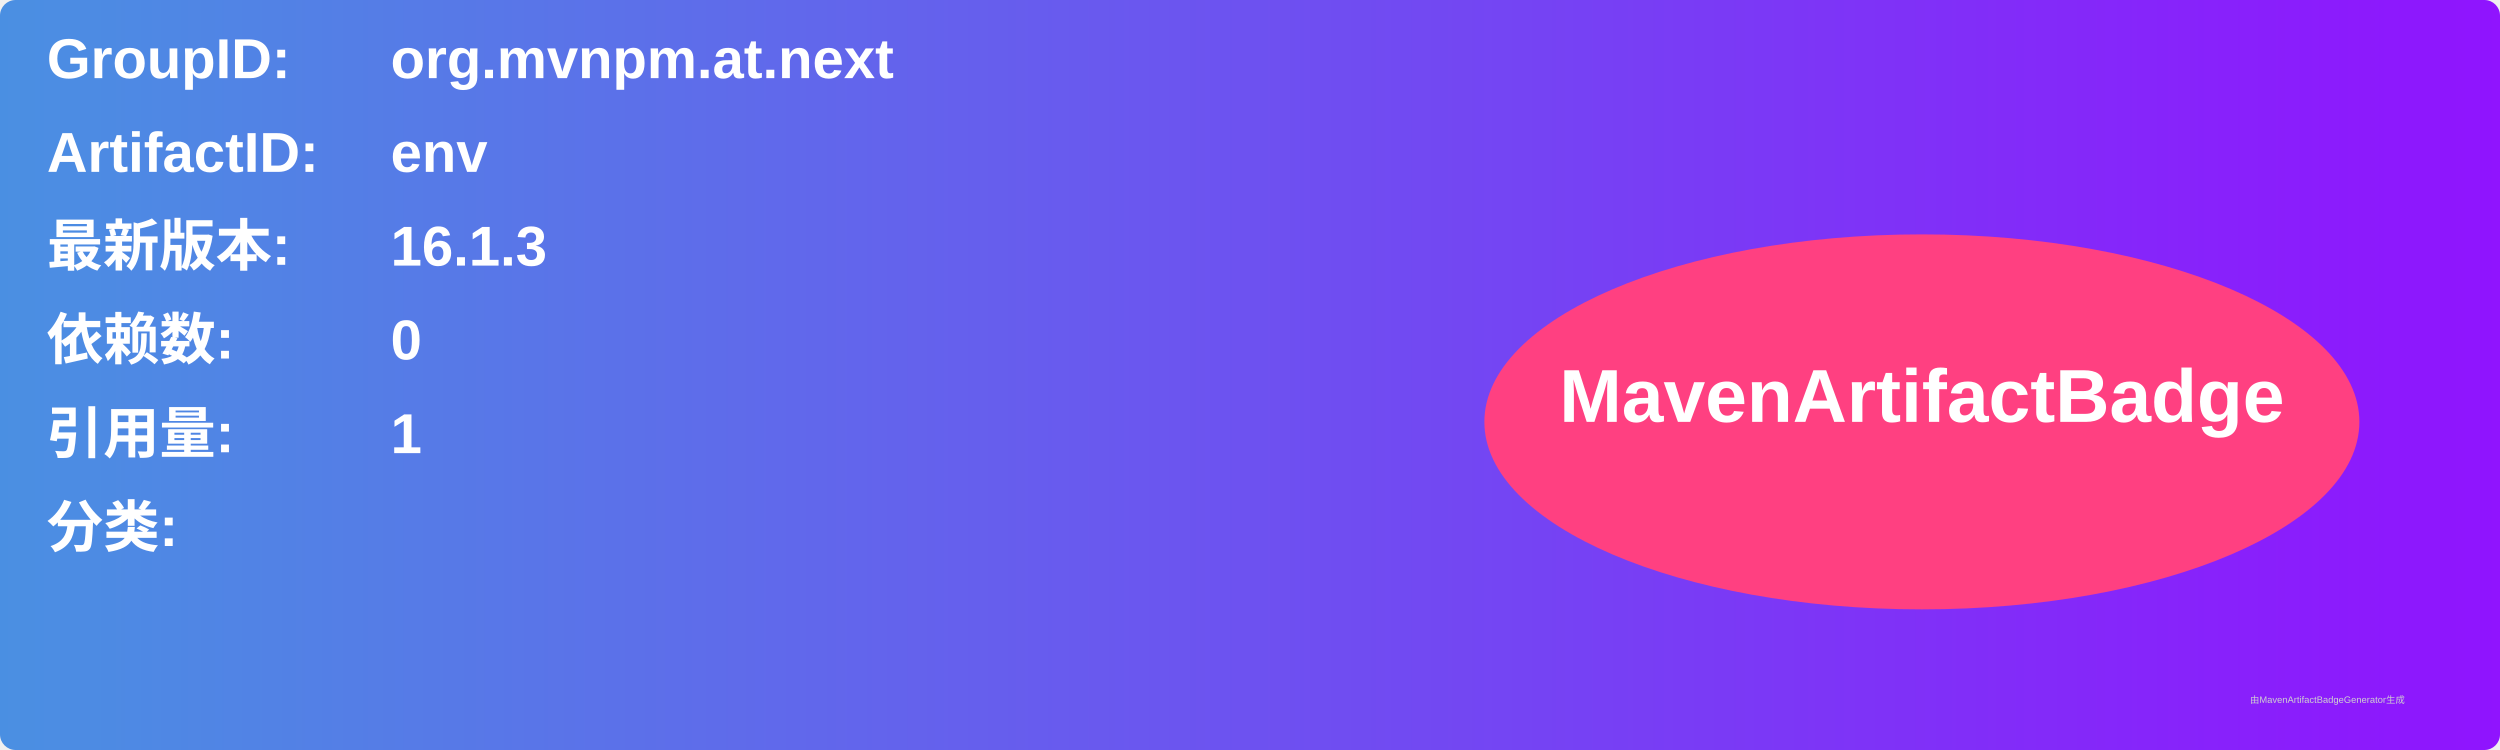
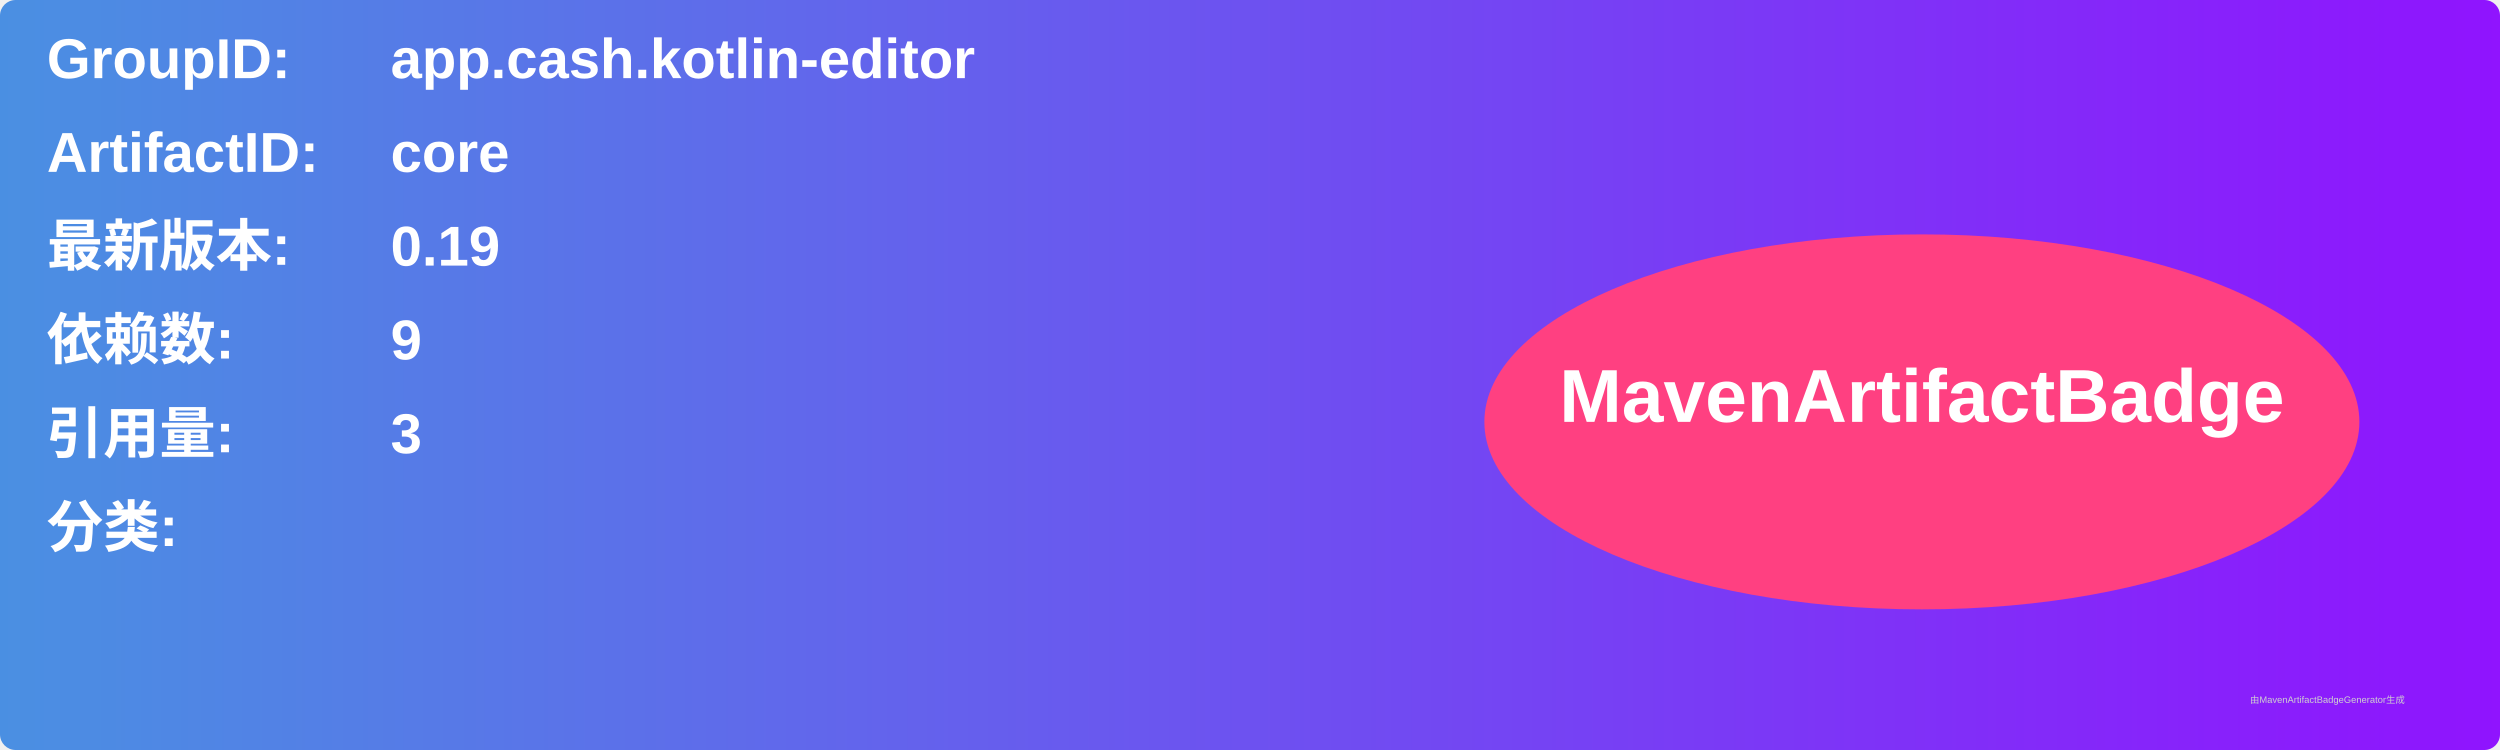
<svg xmlns="http://www.w3.org/2000/svg" width="800" height="240" viewBox="0 0 800 240">
  <linearGradient id="grad" x1="0%" y1="0%" x2="100%" y2="0%">
    <stop offset="0%" stop-color="#4a90e2" />
    <stop offset="100%" stop-color="#9013fe" />
  </linearGradient>
  <rect width="100%" height="100%" rx="5" ry="5" fill="url(#grad)" />
  <g transform="translate(15, 15)">
    <text x="0" y="10" font-family="Arial" font-size="18" fill="white" font-weight="bold" width="260">GroupID:</text>
-     <text x="110" y="10" font-family="Arial" font-size="18" fill="white" font-weight="bold" width="460">org.mvnpm.at.next</text>
+     <text x="110" y="10" font-family="Arial" font-size="18" fill="white" font-weight="bold" width="460">app.cash.kotlin-editor</text>
    <text x="0" y="40" font-family="Arial" font-size="18" fill="white" font-weight="bold" width="260">ArtifactID:</text>
-     <text x="110" y="40" font-family="Arial" font-size="18" fill="white" font-weight="bold" width="460">env</text>
+     <text x="110" y="40" font-family="Arial" font-size="18" fill="white" font-weight="bold" width="460">core</text>
    <text x="0" y="70" font-family="Arial" font-size="18" fill="white" font-weight="bold">最新版本:</text>
    <text x="110" y="70" font-family="Arial" font-size="18" fill="white" font-weight="bold">
-       <tspan font-weight="bold">16.1.3</tspan>
+       <tspan font-weight="bold">0.19</tspan>
    </text>
    <text x="0" y="100" font-family="Arial" font-size="18" fill="white" font-weight="bold">依赖数: </text>
    <text x="110" y="100" font-family="Arial" font-size="18" fill="white">
-       <tspan font-weight="bold">0</tspan>
+       <tspan font-weight="bold">9</tspan>
    </text>
    <text x="0" y="130" font-family="Arial" font-size="18" fill="white" font-weight="bold">引用量: </text>
    <text x="110" y="130" font-family="Arial" font-size="18" fill="white">
-       <tspan font-weight="bold">1</tspan>
+       <tspan font-weight="bold">3</tspan>
    </text>
    <text x="0" y="160" font-family="Arial" font-size="18" fill="white" font-weight="bold">分类:</text>
    <text x="10" y="190" font-family="Arial" font-size="10" fill="white">
      <tspan font-weight="bold" />
    </text>
    <ellipse cx="600" cy="120" rx="140" ry="60" fill="#ff4081" />
    <text x="600" y="120" text-anchor="middle" font-family="Arial" font-size="24" fill="white" font-weight="bold">MavenArtifactBadge</text>
  </g>
  <text x="720" y="225" font-family="Arial" font-size="3" fill="#d0d0d0">由MavenArtifactBadgeGenerator生成</text>
</svg>
